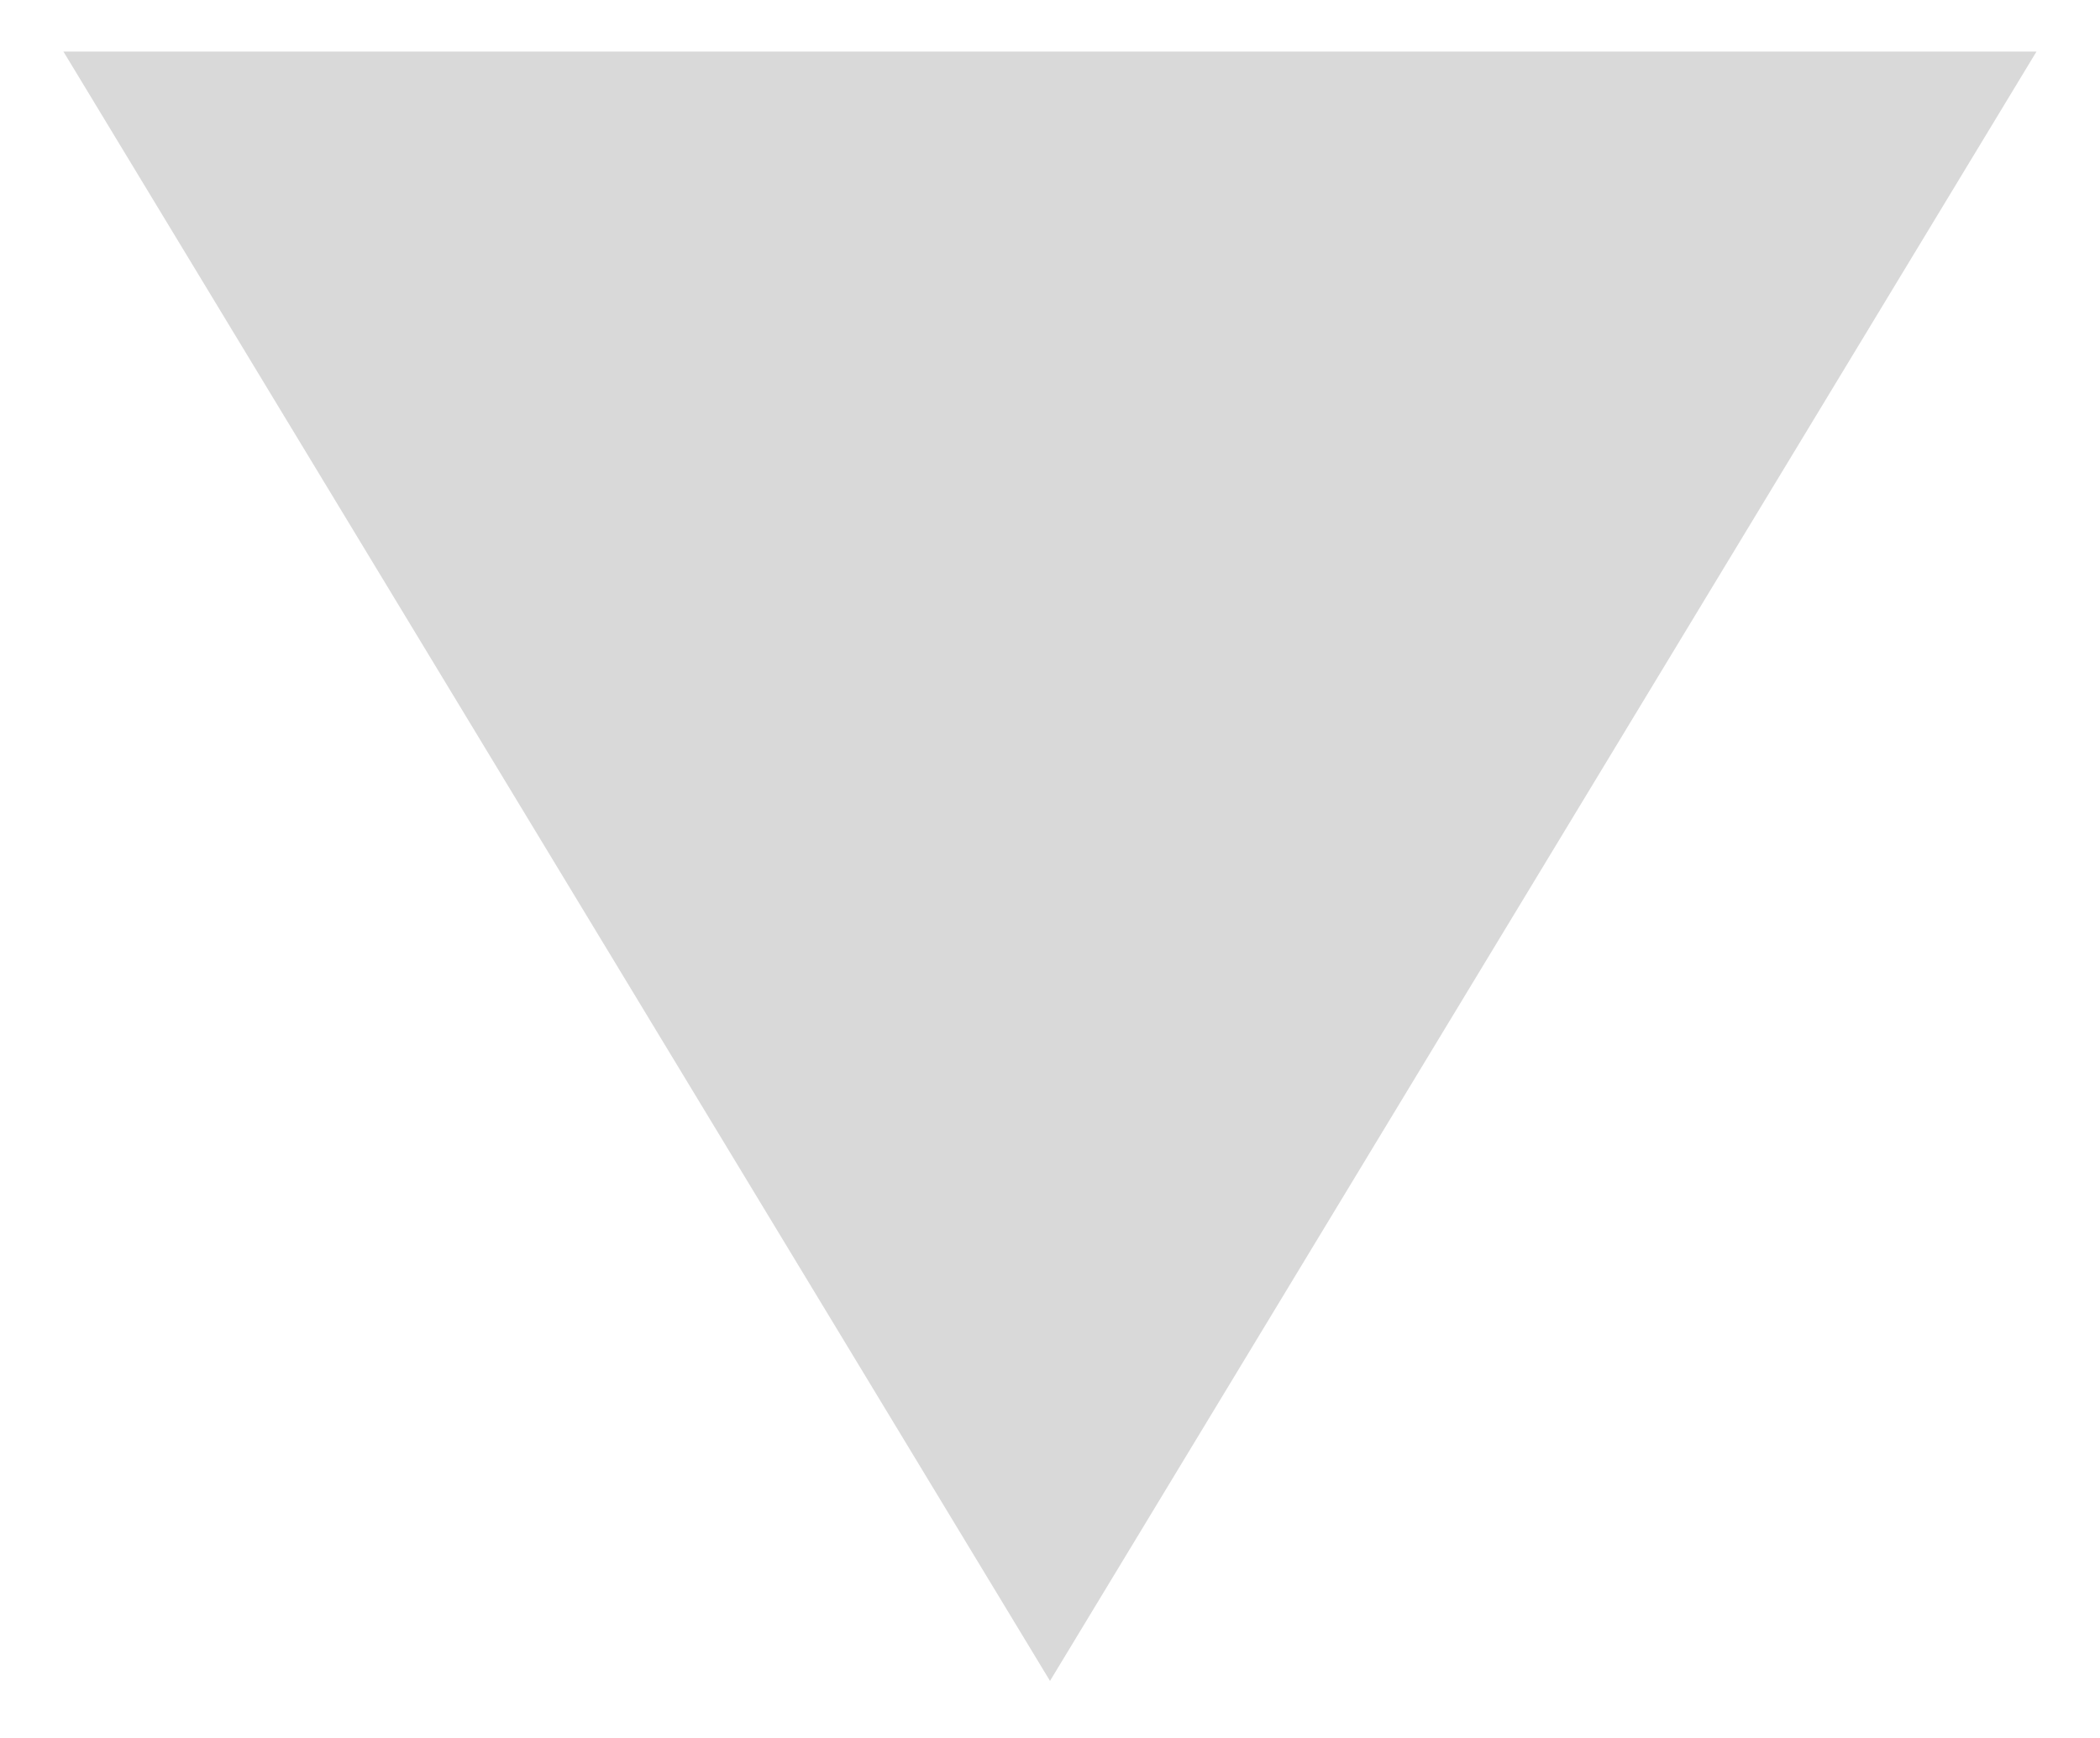
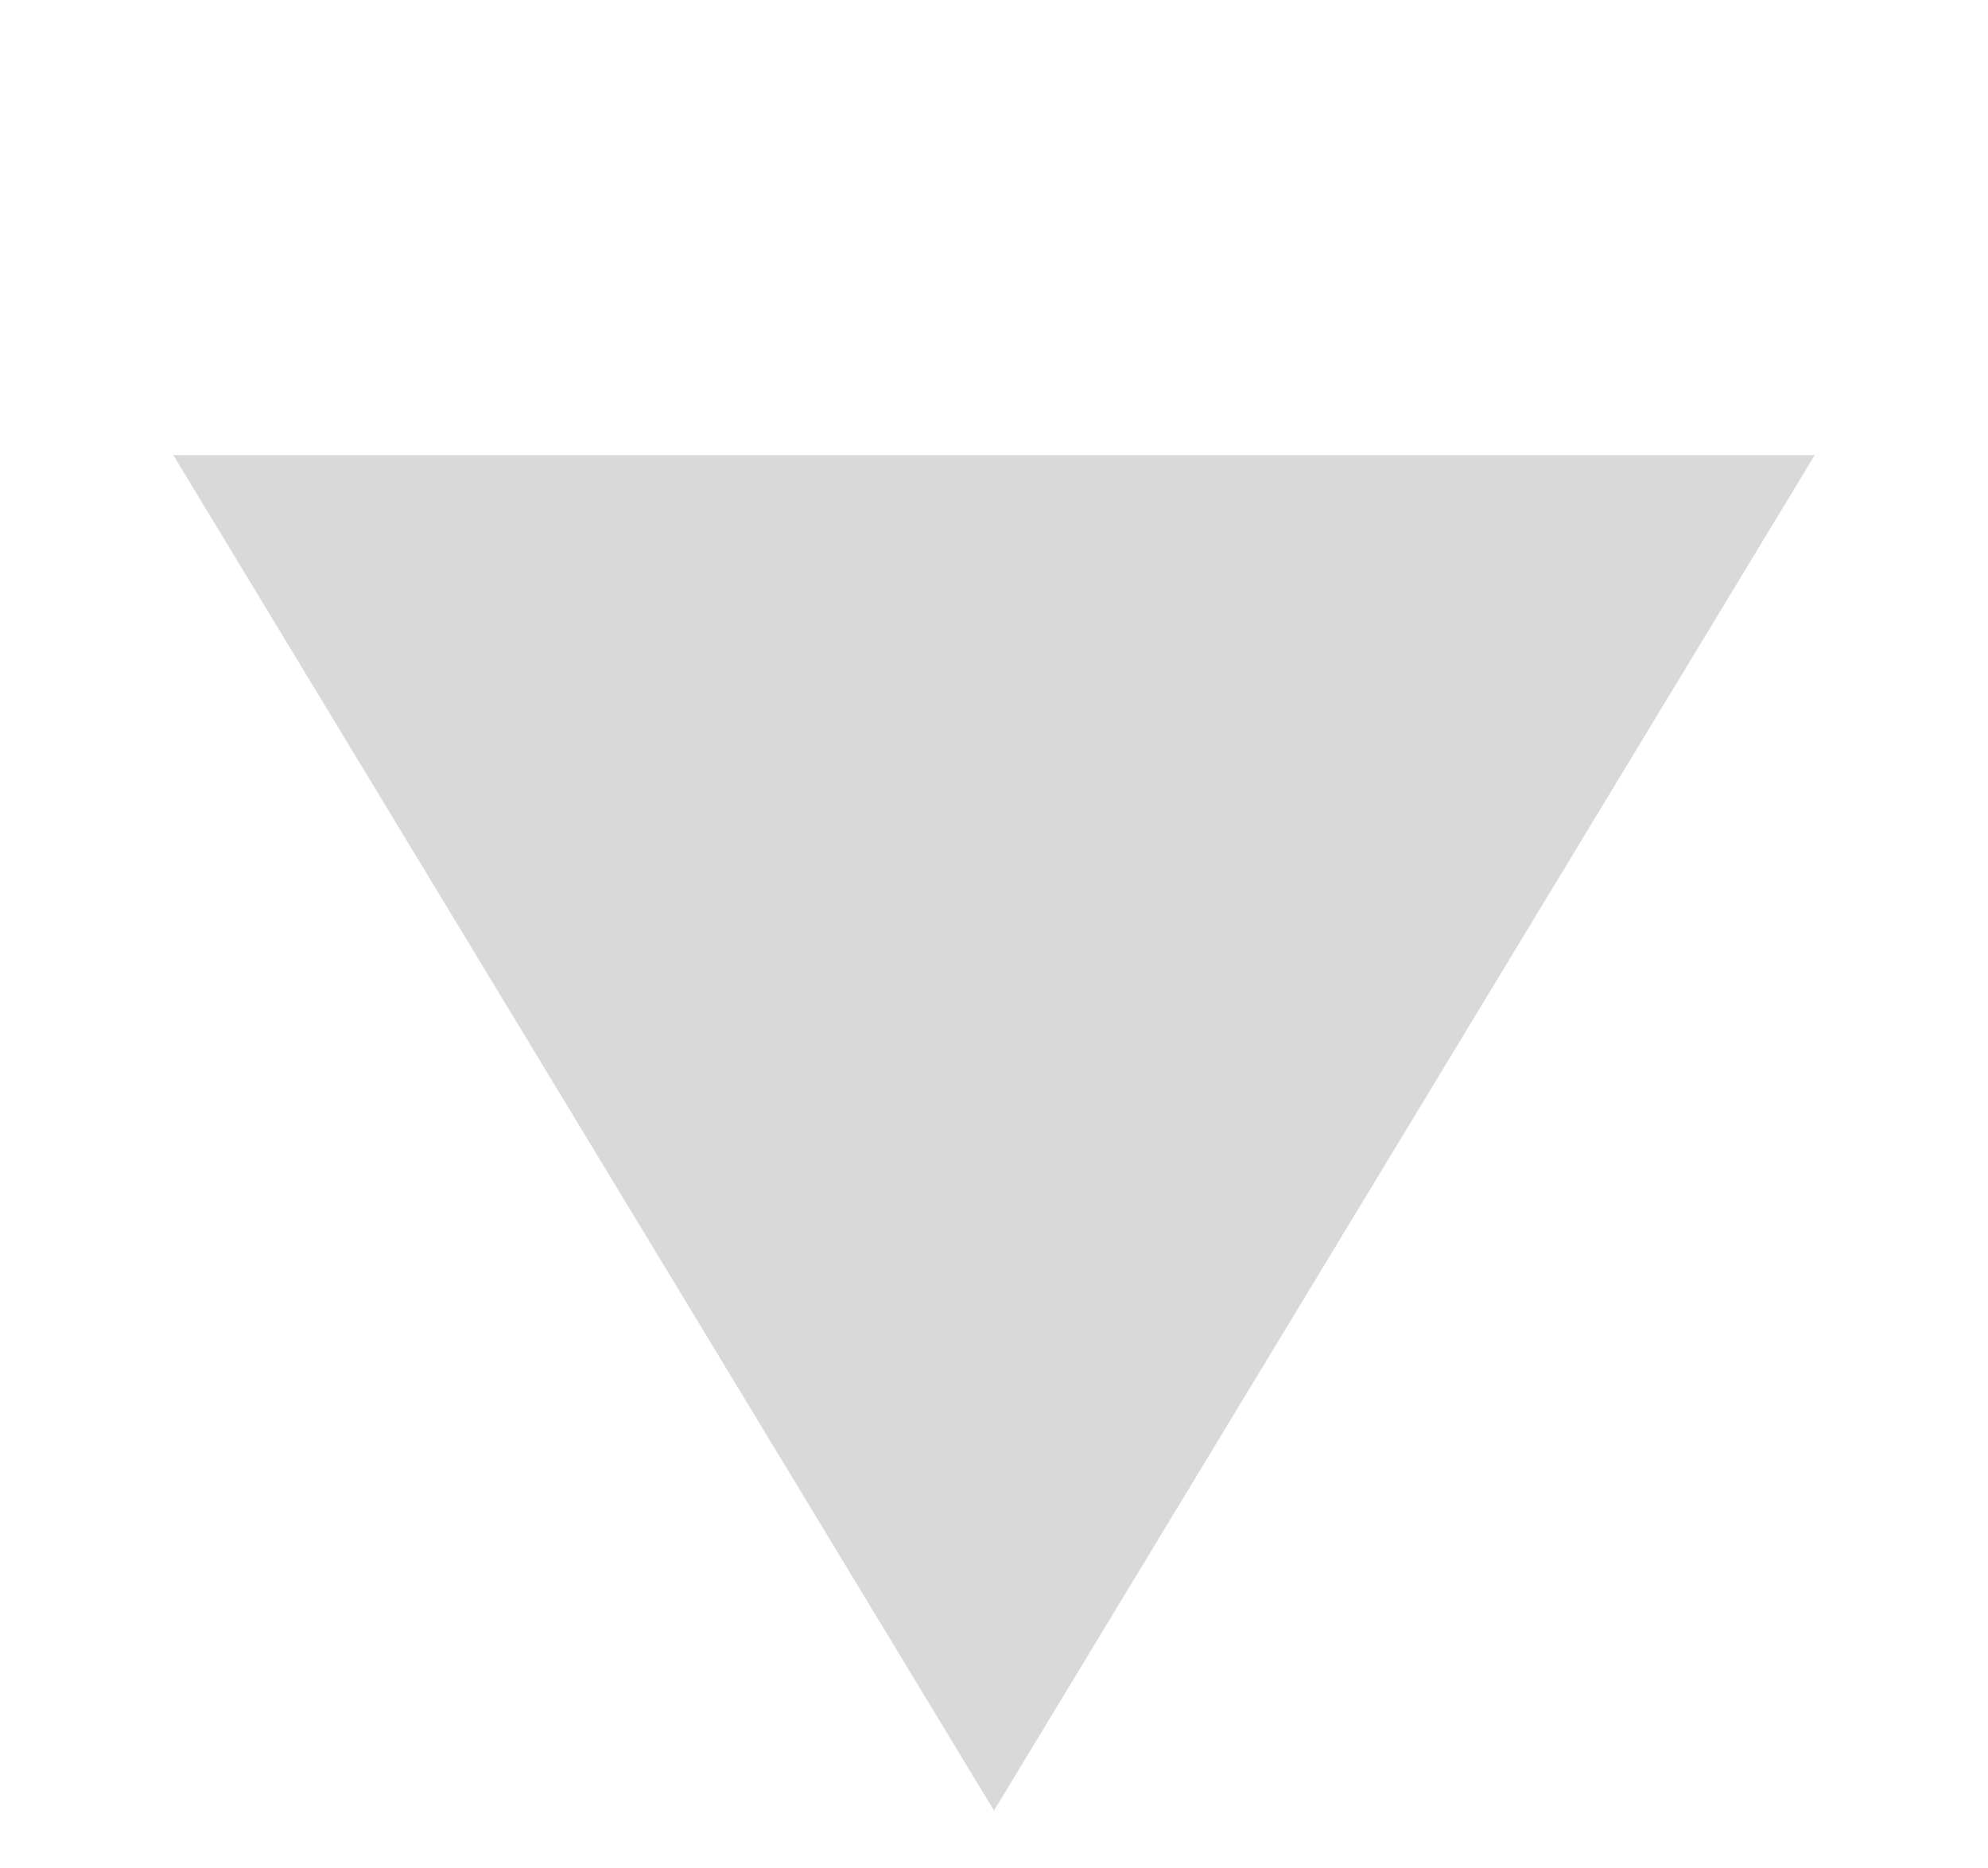
- <svg xmlns="http://www.w3.org/2000/svg" width="29" height="24" viewBox="0 0 29 24" fill="none">
-   <path id="Polygon 2" d="M14.5 23.212L28.123 0.712H0.876L14.5 23.212Z" fill="#D9D9D9" />
+ <svg xmlns="http://www.w3.org/2000/svg" width="33" height="31" viewBox="0 0 33 31" fill="none">
+   <path d="M16.5 30.054L30.124 7.554H2.877L16.5 30.054Z" fill="#D9D9D9" />
</svg>
